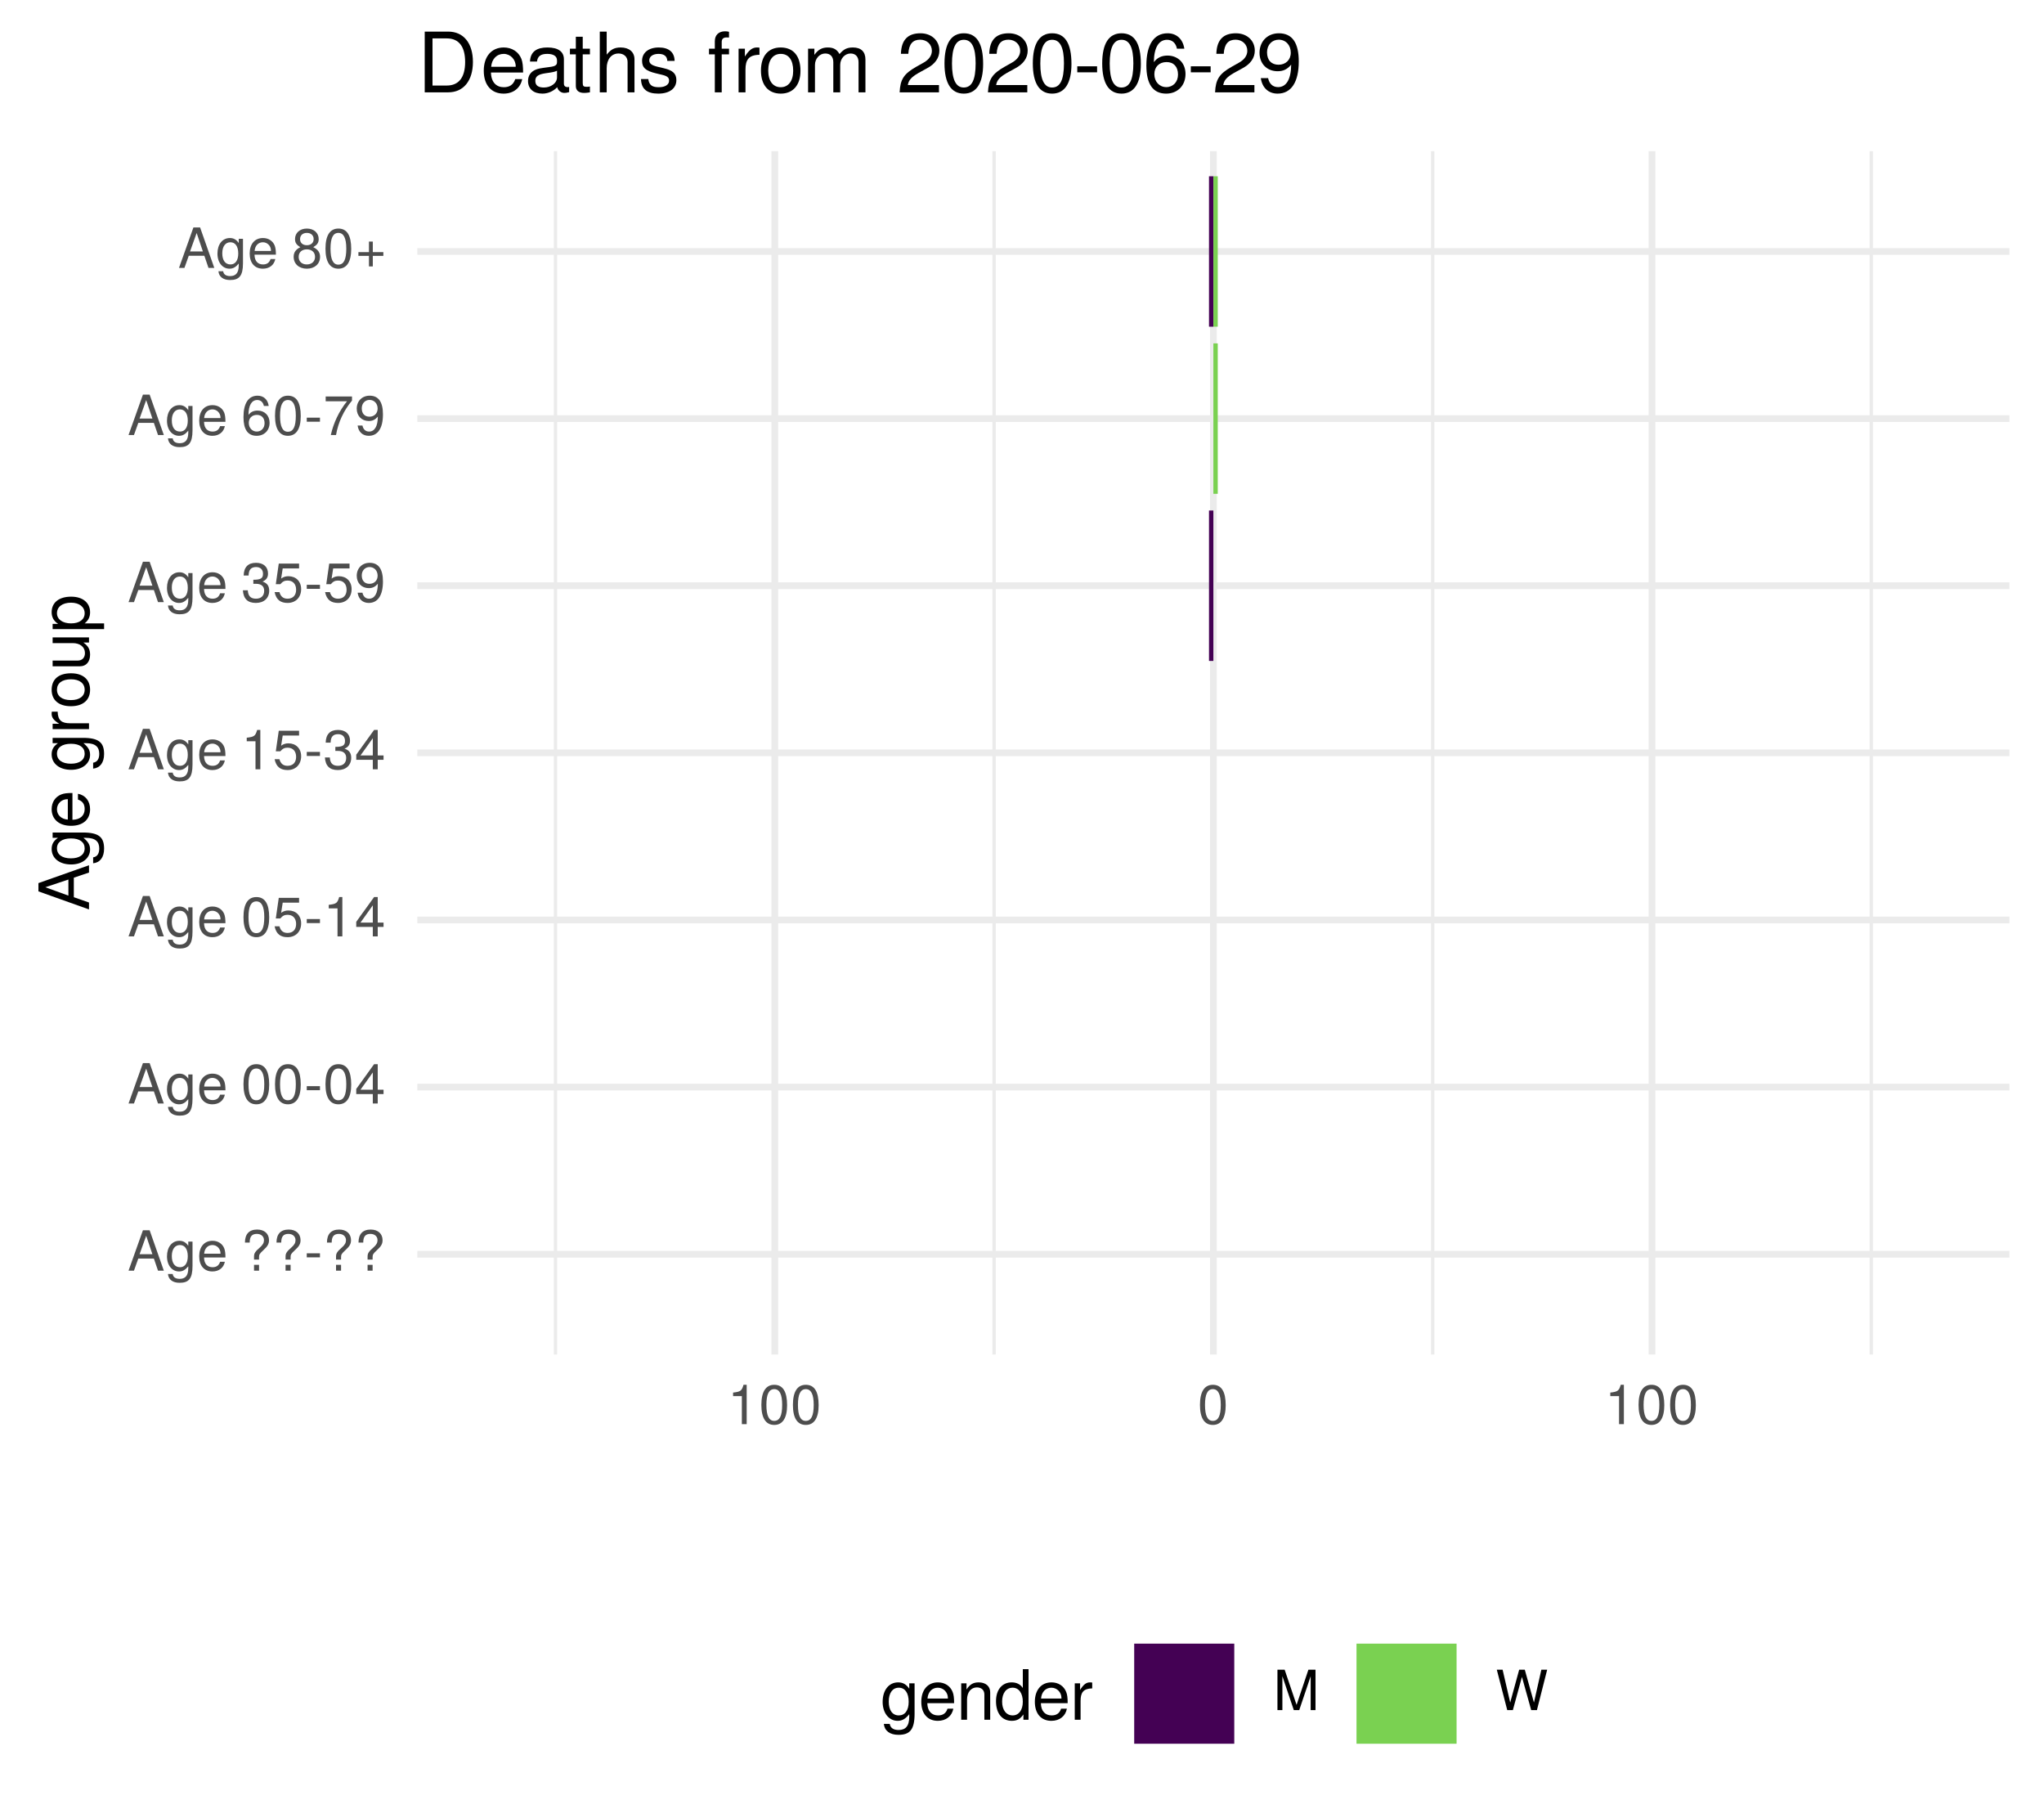
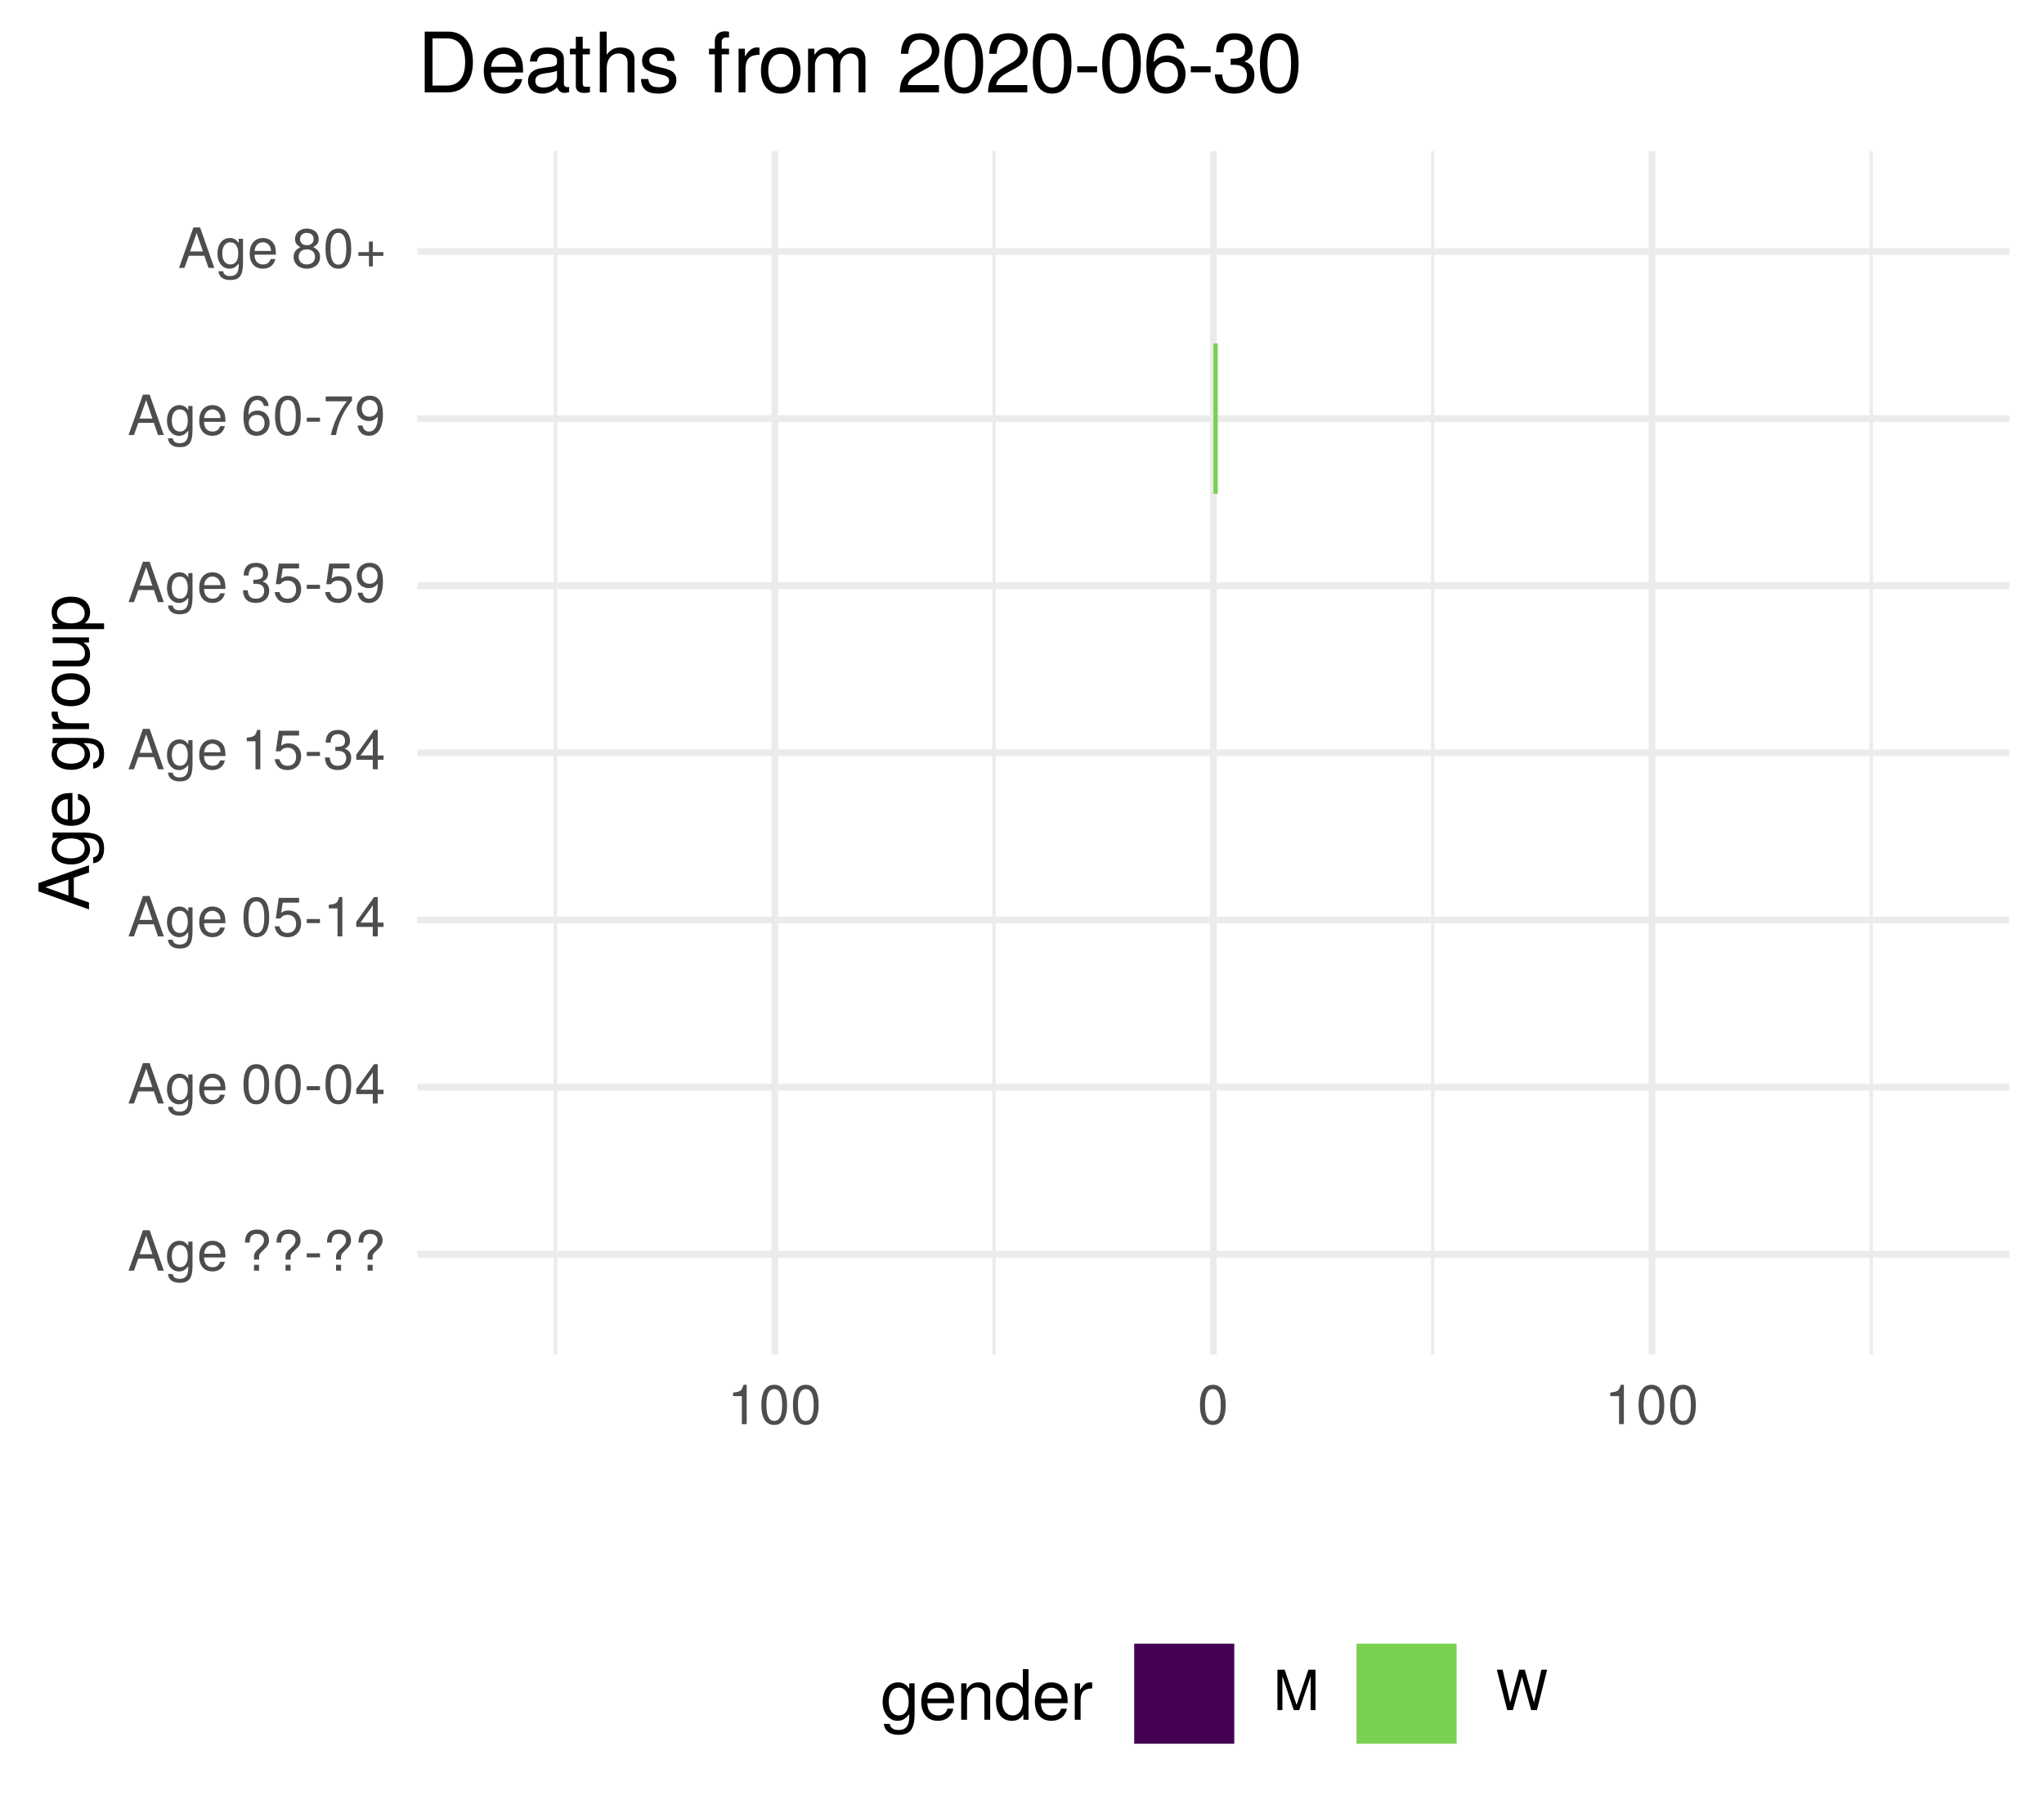
<svg xmlns="http://www.w3.org/2000/svg" xmlns:xlink="http://www.w3.org/1999/xlink" width="324pt" height="288pt" viewBox="0 0 324 288" version="1.1">
  <defs>
    <g>
      <symbol overflow="visible" id="glyph0-0">
        <path style="stroke:none;" d="" />
      </symbol>
      <symbol overflow="visible" id="glyph0-1">
        <path style="stroke:none;" d="M 5.75 0 L 3.5 -6.406 L 2.438 -6.406 L 0.156 0 L 1.016 0 L 1.703 -1.922 L 4.172 -1.922 L 4.828 0 Z M 3.938 -2.609 L 1.906 -2.609 L 2.953 -5.531 Z M 3.938 -2.609 " />
      </symbol>
      <symbol overflow="visible" id="glyph0-2">
        <path style="stroke:none;" d="M 4.297 -0.75 L 4.297 -4.609 L 3.625 -4.609 L 3.625 -3.938 C 3.25 -4.484 2.812 -4.734 2.219 -4.734 C 1.047 -4.734 0.25 -3.75 0.25 -2.266 C 0.25 -0.812 1.078 0.125 2.156 0.125 C 2.734 0.125 3.141 -0.109 3.625 -0.688 L 3.625 -0.391 C 3.625 0.828 3.125 1.297 2.266 1.297 C 1.688 1.297 1.234 1.094 1.156 0.531 L 0.406 0.531 C 0.484 1.406 1.156 1.922 2.25 1.922 C 3.688 1.922 4.297 1.281 4.297 -0.75 Z M 3.547 -2.281 C 3.547 -1.172 3.078 -0.547 2.312 -0.547 C 1.5 -0.547 1.016 -1.188 1.016 -2.312 C 1.016 -3.406 1.516 -4.062 2.297 -4.062 C 3.094 -4.062 3.547 -3.391 3.547 -2.281 Z M 3.547 -2.281 " />
      </symbol>
      <symbol overflow="visible" id="glyph0-3">
        <path style="stroke:none;" d="M 4.516 -2.094 C 4.516 -2.766 4.453 -3.188 4.328 -3.531 C 4.031 -4.281 3.328 -4.734 2.469 -4.734 C 1.172 -4.734 0.359 -3.797 0.359 -2.281 C 0.359 -0.766 1.156 0.125 2.453 0.125 C 3.5 0.125 4.234 -0.469 4.422 -1.406 L 3.672 -1.406 C 3.469 -0.797 3.062 -0.547 2.469 -0.547 C 1.703 -0.547 1.141 -1.031 1.125 -2.094 Z M 3.734 -2.75 C 3.734 -2.75 3.734 -2.703 3.719 -2.688 L 1.141 -2.688 C 1.203 -3.516 1.719 -4.062 2.453 -4.062 C 3.172 -4.062 3.734 -3.469 3.734 -2.75 Z M 3.734 -2.75 " />
      </symbol>
      <symbol overflow="visible" id="glyph0-4">
        <path style="stroke:none;" d="" />
      </symbol>
      <symbol overflow="visible" id="glyph0-5">
        <path style="stroke:none;" d="M 4.422 -4.828 C 4.422 -5.859 3.688 -6.516 2.547 -6.516 C 1.281 -6.516 0.609 -5.812 0.609 -4.453 L 1.359 -4.453 C 1.359 -5.422 1.719 -5.828 2.5 -5.828 C 3.172 -5.828 3.625 -5.422 3.625 -4.828 C 3.625 -4.422 3.438 -4.078 2.969 -3.672 C 2.453 -3.203 2.453 -3.203 2.297 -3 C 2.109 -2.75 2.047 -2.547 2.047 -2.234 L 2.047 -1.75 L 2.844 -1.75 L 2.844 -2.156 C 2.844 -2.547 2.938 -2.703 3.531 -3.25 C 4.203 -3.859 4.422 -4.25 4.422 -4.828 Z M 2.844 0 L 2.844 -0.922 L 2.047 -0.922 L 2.047 0 Z M 2.844 0 " />
      </symbol>
      <symbol overflow="visible" id="glyph0-6">
        <path style="stroke:none;" d="M 2.5 -2.109 L 2.5 -2.75 L 0.406 -2.75 L 0.406 -2.109 Z M 2.5 -2.109 " />
      </symbol>
      <symbol overflow="visible" id="glyph0-7">
        <path style="stroke:none;" d="M 4.453 -3 C 4.453 -5.156 3.781 -6.234 2.422 -6.234 C 1.078 -6.234 0.375 -5.141 0.375 -3.047 C 0.375 -0.953 1.078 0.125 2.422 0.125 C 3.734 0.125 4.453 -0.953 4.453 -3 Z M 3.672 -3.062 C 3.672 -1.297 3.266 -0.516 2.406 -0.516 C 1.578 -0.516 1.172 -1.344 1.172 -3.047 C 1.172 -4.75 1.578 -5.547 2.422 -5.547 C 3.25 -5.547 3.672 -4.734 3.672 -3.062 Z M 3.672 -3.062 " />
      </symbol>
      <symbol overflow="visible" id="glyph0-8">
        <path style="stroke:none;" d="M 4.578 -1.5 L 4.578 -2.188 L 3.656 -2.188 L 3.656 -6.234 L 3.078 -6.234 L 0.25 -2.312 L 0.25 -1.5 L 2.875 -1.5 L 2.875 0 L 3.656 0 L 3.656 -1.5 Z M 2.875 -2.188 L 0.922 -2.188 L 2.875 -4.922 Z M 2.875 -2.188 " />
      </symbol>
      <symbol overflow="visible" id="glyph0-9">
        <path style="stroke:none;" d="M 4.516 -2.062 C 4.516 -3.297 3.688 -4.109 2.5 -4.109 C 2.062 -4.109 1.703 -4 1.344 -3.734 L 1.594 -5.344 L 4.188 -5.344 L 4.188 -6.109 L 0.969 -6.109 L 0.5 -2.844 L 1.219 -2.844 C 1.578 -3.266 1.875 -3.422 2.359 -3.422 C 3.188 -3.422 3.719 -2.891 3.719 -1.969 C 3.719 -1.062 3.203 -0.547 2.359 -0.547 C 1.688 -0.547 1.266 -0.891 1.078 -1.594 L 0.312 -1.594 C 0.562 -0.359 1.266 0.125 2.375 0.125 C 3.641 0.125 4.516 -0.75 4.516 -2.062 Z M 4.516 -2.062 " />
      </symbol>
      <symbol overflow="visible" id="glyph0-10">
        <path style="stroke:none;" d="M 3.047 0 L 3.047 -6.234 L 2.547 -6.234 C 2.266 -5.281 2.094 -5.141 0.891 -5 L 0.891 -4.438 L 2.281 -4.438 L 2.281 0 Z M 3.047 0 " />
      </symbol>
      <symbol overflow="visible" id="glyph0-11">
        <path style="stroke:none;" d="M 4.453 -1.812 C 4.453 -2.562 4.141 -3.016 3.391 -3.266 C 3.969 -3.5 4.266 -3.891 4.266 -4.516 C 4.266 -5.594 3.547 -6.234 2.359 -6.234 C 1.109 -6.234 0.438 -5.547 0.406 -4.219 L 1.188 -4.219 C 1.203 -5.141 1.578 -5.562 2.375 -5.562 C 3.062 -5.562 3.469 -5.156 3.469 -4.5 C 3.469 -3.828 3.188 -3.547 1.938 -3.547 L 1.938 -2.906 L 2.359 -2.906 C 3.219 -2.906 3.656 -2.5 3.656 -1.797 C 3.656 -1.016 3.172 -0.547 2.359 -0.547 C 1.516 -0.547 1.109 -0.969 1.062 -1.875 L 0.281 -1.875 C 0.375 -0.5 1.062 0.125 2.344 0.125 C 3.625 0.125 4.453 -0.641 4.453 -1.812 Z M 4.453 -1.812 " />
      </symbol>
      <symbol overflow="visible" id="glyph0-12">
        <path style="stroke:none;" d="M 4.484 -3.266 C 4.484 -5.219 3.797 -6.234 2.375 -6.234 C 1.188 -6.234 0.328 -5.391 0.328 -4.172 C 0.328 -3.016 1.125 -2.219 2.25 -2.219 C 2.844 -2.219 3.266 -2.438 3.672 -2.922 C 3.672 -1.406 3.172 -0.547 2.281 -0.547 C 1.734 -0.547 1.359 -0.891 1.234 -1.5 L 0.469 -1.5 C 0.609 -0.469 1.281 0.125 2.234 0.125 C 3.688 0.125 4.484 -1.109 4.484 -3.266 Z M 3.641 -4.188 C 3.641 -3.422 3.094 -2.906 2.344 -2.906 C 1.594 -2.906 1.125 -3.391 1.125 -4.234 C 1.125 -5.016 1.656 -5.562 2.359 -5.562 C 3.094 -5.562 3.641 -5 3.641 -4.188 Z M 3.641 -4.188 " />
      </symbol>
      <symbol overflow="visible" id="glyph0-13">
        <path style="stroke:none;" d="M 4.516 -1.938 C 4.516 -3.094 3.719 -3.875 2.609 -3.875 C 1.984 -3.875 1.5 -3.641 1.172 -3.188 C 1.172 -4.703 1.672 -5.547 2.562 -5.547 C 3.109 -5.547 3.484 -5.203 3.609 -4.609 L 4.375 -4.609 C 4.234 -5.625 3.562 -6.234 2.609 -6.234 C 1.156 -6.234 0.375 -5.016 0.375 -2.844 C 0.375 -0.891 1.047 0.125 2.469 0.125 C 3.656 0.125 4.516 -0.719 4.516 -1.938 Z M 3.719 -1.875 C 3.719 -1.094 3.188 -0.547 2.484 -0.547 C 1.766 -0.547 1.219 -1.125 1.219 -1.922 C 1.219 -2.688 1.734 -3.188 2.5 -3.188 C 3.25 -3.188 3.719 -2.703 3.719 -1.875 Z M 3.719 -1.875 " />
      </symbol>
      <symbol overflow="visible" id="glyph0-14">
        <path style="stroke:none;" d="M 4.578 -5.453 L 4.578 -6.109 L 0.406 -6.109 L 0.406 -5.344 L 3.781 -5.344 C 2.531 -3.781 1.656 -1.953 1.219 0 L 2.047 0 C 2.391 -2.016 3.266 -3.891 4.578 -5.453 Z M 4.578 -5.453 " />
      </symbol>
      <symbol overflow="visible" id="glyph0-15">
        <path style="stroke:none;" d="M 4.516 -1.766 C 4.516 -2.453 4.156 -2.938 3.438 -3.281 C 4.078 -3.672 4.297 -3.984 4.297 -4.578 C 4.297 -5.547 3.531 -6.234 2.422 -6.234 C 1.312 -6.234 0.547 -5.547 0.547 -4.578 C 0.547 -4 0.75 -3.672 1.391 -3.281 C 0.672 -2.938 0.328 -2.453 0.328 -1.766 C 0.328 -0.625 1.188 0.125 2.422 0.125 C 3.656 0.125 4.516 -0.625 4.516 -1.766 Z M 3.5 -4.562 C 3.5 -3.969 3.062 -3.594 2.422 -3.594 C 1.766 -3.594 1.344 -3.969 1.344 -4.562 C 1.344 -5.156 1.766 -5.547 2.422 -5.547 C 3.078 -5.547 3.5 -5.156 3.5 -4.562 Z M 3.719 -1.75 C 3.719 -1.016 3.188 -0.547 2.406 -0.547 C 1.641 -0.547 1.125 -1.016 1.125 -1.75 C 1.125 -2.484 1.641 -2.938 2.422 -2.938 C 3.188 -2.938 3.719 -2.484 3.719 -1.75 Z M 3.719 -1.75 " />
      </symbol>
      <symbol overflow="visible" id="glyph0-16">
        <path style="stroke:none;" d="M 4.547 -1.906 L 4.547 -2.5 L 2.875 -2.5 L 2.875 -4.172 L 2.266 -4.172 L 2.266 -2.5 L 0.594 -2.5 L 0.594 -1.906 L 2.266 -1.906 L 2.266 -0.234 L 2.875 -0.234 L 2.875 -1.906 Z M 4.547 -1.906 " />
      </symbol>
      <symbol overflow="visible" id="glyph0-17">
        <path style="stroke:none;" d="M 6.688 0 L 6.688 -6.406 L 5.562 -6.406 L 3.688 -0.828 L 1.797 -6.406 L 0.656 -6.406 L 0.656 0 L 1.438 0 L 1.438 -5.375 L 3.25 0 L 4.109 0 L 5.922 -5.375 L 5.922 0 Z M 6.688 0 " />
      </symbol>
      <symbol overflow="visible" id="glyph0-18">
        <path style="stroke:none;" d="M 8.172 -6.406 L 7.25 -6.406 L 6.078 -1.203 L 4.625 -6.406 L 3.734 -6.406 L 2.312 -1.203 L 1.109 -6.406 L 0.188 -6.406 L 1.844 0 L 2.734 0 L 4.172 -5.266 L 5.641 0 L 6.547 0 Z M 8.172 -6.406 " />
      </symbol>
      <symbol overflow="visible" id="glyph1-0">
        <path style="stroke:none;" d="" />
      </symbol>
      <symbol overflow="visible" id="glyph1-1">
        <path style="stroke:none;" d="M 0 -7.188 L -8.016 -4.359 L -8.016 -3.047 L 0 -0.188 L 0 -1.281 L -2.406 -2.125 L -2.406 -5.219 L 0 -6.031 Z M -3.266 -4.922 L -3.266 -2.375 L -6.922 -3.703 Z M -3.266 -4.922 " />
      </symbol>
      <symbol overflow="visible" id="glyph1-2">
        <path style="stroke:none;" d="M -0.953 -5.375 L -5.766 -5.375 L -5.766 -4.531 L -4.922 -4.531 C -5.609 -4.062 -5.922 -3.516 -5.922 -2.766 C -5.922 -1.312 -4.703 -0.312 -2.828 -0.312 C -1.016 -0.312 0.172 -1.344 0.172 -2.688 C 0.172 -3.422 -0.141 -3.922 -0.875 -4.531 L -0.484 -4.531 C 1.047 -4.531 1.625 -3.906 1.625 -2.844 C 1.625 -2.109 1.359 -1.547 0.656 -1.438 L 0.656 -0.5 C 1.75 -0.609 2.391 -1.453 2.391 -2.812 C 2.391 -4.609 1.594 -5.375 -0.953 -5.375 Z M -2.844 -4.438 C -1.469 -4.438 -0.688 -3.844 -0.688 -2.875 C -0.688 -1.875 -1.484 -1.281 -2.875 -1.281 C -4.266 -1.281 -5.078 -1.891 -5.078 -2.875 C -5.078 -3.859 -4.25 -4.438 -2.844 -4.438 Z M -2.844 -4.438 " />
      </symbol>
      <symbol overflow="visible" id="glyph1-3">
        <path style="stroke:none;" d="M -2.625 -5.641 C -3.453 -5.641 -3.984 -5.578 -4.406 -5.406 C -5.359 -5.031 -5.922 -4.156 -5.922 -3.078 C -5.922 -1.469 -4.734 -0.438 -2.844 -0.438 C -0.953 -0.438 0.172 -1.438 0.172 -3.062 C 0.172 -4.375 -0.578 -5.297 -1.75 -5.516 L -1.75 -4.594 C -0.984 -4.344 -0.688 -3.828 -0.688 -3.094 C -0.688 -2.141 -1.297 -1.422 -2.625 -1.391 Z M -3.438 -4.656 C -3.438 -4.656 -3.391 -4.656 -3.359 -4.656 L -3.359 -1.422 C -4.391 -1.5 -5.078 -2.141 -5.078 -3.062 C -5.078 -3.969 -4.328 -4.656 -3.438 -4.656 Z M -3.438 -4.656 " />
      </symbol>
      <symbol overflow="visible" id="glyph1-4">
        <path style="stroke:none;" d="" />
      </symbol>
      <symbol overflow="visible" id="glyph1-5">
        <path style="stroke:none;" d="M -4.969 -3.531 L -5.891 -3.531 C -5.922 -3.375 -5.922 -3.297 -5.922 -3.172 C -5.922 -2.578 -5.578 -2.141 -4.719 -1.609 L -5.766 -1.609 L -5.766 -0.766 L 0 -0.766 L 0 -1.688 L -2.984 -1.688 C -4.297 -1.688 -4.938 -2.109 -4.969 -3.531 Z M -4.969 -3.531 " />
      </symbol>
      <symbol overflow="visible" id="glyph1-6">
        <path style="stroke:none;" d="M -2.844 -5.609 C -4.828 -5.609 -5.922 -4.656 -5.922 -2.984 C -5.922 -1.375 -4.812 -0.391 -2.875 -0.391 C -0.953 -0.391 0.172 -1.359 0.172 -3 C 0.172 -4.625 -0.953 -5.609 -2.844 -5.609 Z M -2.844 -4.656 C -1.5 -4.656 -0.688 -4.016 -0.688 -3 C -0.688 -1.984 -1.484 -1.359 -2.875 -1.359 C -4.266 -1.359 -5.078 -1.984 -5.078 -3 C -5.078 -4.031 -4.281 -4.656 -2.844 -4.656 Z M -2.844 -4.656 " />
      </symbol>
      <symbol overflow="visible" id="glyph1-7">
        <path style="stroke:none;" d="M 0 -5.297 L -5.766 -5.297 L -5.766 -4.391 L -2.578 -4.391 C -1.406 -4.391 -0.641 -3.766 -0.641 -2.812 C -0.641 -2.094 -1.078 -1.625 -1.766 -1.625 L -5.766 -1.625 L -5.766 -0.719 L -1.406 -0.719 C -0.453 -0.719 0.172 -1.438 0.172 -2.547 C 0.172 -3.406 -0.125 -3.938 -0.891 -4.484 L 0 -4.484 Z M 0 -5.297 " />
      </symbol>
      <symbol overflow="visible" id="glyph1-8">
        <path style="stroke:none;" d="M -2.828 -5.75 C -4.766 -5.75 -5.922 -4.812 -5.922 -3.281 C -5.922 -2.5 -5.578 -1.875 -4.891 -1.438 L -5.766 -1.438 L -5.766 -0.609 L 2.391 -0.609 L 2.391 -1.516 L -0.688 -1.516 C -0.094 -2 0.172 -2.547 0.172 -3.281 C 0.172 -4.781 -0.984 -5.75 -2.828 -5.75 Z M -2.844 -4.797 C -1.547 -4.797 -0.688 -4.125 -0.688 -3.125 C -0.688 -2.156 -1.484 -1.516 -2.844 -1.516 C -4.188 -1.516 -5.078 -2.156 -5.078 -3.125 C -5.078 -4.141 -4.219 -4.797 -2.844 -4.797 Z M -2.844 -4.797 " />
      </symbol>
      <symbol overflow="visible" id="glyph2-0">
        <path style="stroke:none;" d="" />
      </symbol>
      <symbol overflow="visible" id="glyph2-1">
        <path style="stroke:none;" d="M 5.375 -0.953 L 5.375 -5.766 L 4.531 -5.766 L 4.531 -4.922 C 4.062 -5.609 3.516 -5.922 2.766 -5.922 C 1.312 -5.922 0.312 -4.703 0.312 -2.828 C 0.312 -1.016 1.344 0.172 2.688 0.172 C 3.422 0.172 3.922 -0.141 4.531 -0.875 L 4.531 -0.484 C 4.531 1.047 3.906 1.625 2.844 1.625 C 2.109 1.625 1.547 1.359 1.438 0.656 L 0.5 0.656 C 0.609 1.75 1.453 2.391 2.812 2.391 C 4.609 2.391 5.375 1.594 5.375 -0.953 Z M 4.438 -2.844 C 4.438 -1.469 3.844 -0.688 2.875 -0.688 C 1.875 -0.688 1.281 -1.484 1.281 -2.875 C 1.281 -4.266 1.891 -5.078 2.875 -5.078 C 3.859 -5.078 4.438 -4.25 4.438 -2.844 Z M 4.438 -2.844 " />
      </symbol>
      <symbol overflow="visible" id="glyph2-2">
        <path style="stroke:none;" d="M 5.641 -2.625 C 5.641 -3.453 5.578 -3.984 5.406 -4.406 C 5.031 -5.359 4.156 -5.922 3.078 -5.922 C 1.469 -5.922 0.438 -4.734 0.438 -2.844 C 0.438 -0.953 1.438 0.172 3.062 0.172 C 4.375 0.172 5.297 -0.578 5.516 -1.75 L 4.594 -1.75 C 4.344 -0.984 3.828 -0.688 3.094 -0.688 C 2.141 -0.688 1.422 -1.297 1.391 -2.625 Z M 4.656 -3.438 C 4.656 -3.438 4.656 -3.391 4.656 -3.359 L 1.422 -3.359 C 1.5 -4.391 2.141 -5.078 3.062 -5.078 C 3.969 -5.078 4.656 -4.328 4.656 -3.438 Z M 4.656 -3.438 " />
      </symbol>
      <symbol overflow="visible" id="glyph2-3">
        <path style="stroke:none;" d="M 5.359 0 L 5.359 -4.359 C 5.359 -5.312 4.641 -5.922 3.531 -5.922 C 2.672 -5.922 2.125 -5.594 1.609 -4.797 L 1.609 -5.766 L 0.766 -5.766 L 0.766 0 L 1.688 0 L 1.688 -3.172 C 1.688 -4.359 2.328 -5.125 3.25 -5.125 C 3.984 -5.125 4.438 -4.688 4.438 -4 L 4.438 0 Z M 5.359 0 " />
      </symbol>
      <symbol overflow="visible" id="glyph2-4">
        <path style="stroke:none;" d="M 5.438 0 L 5.438 -8.016 L 4.531 -8.016 L 4.531 -5.031 C 4.141 -5.625 3.531 -5.922 2.766 -5.922 C 1.266 -5.922 0.281 -4.781 0.281 -2.938 C 0.281 -0.984 1.25 0.172 2.797 0.172 C 3.594 0.172 4.141 -0.125 4.625 -0.844 L 4.625 0 Z M 4.531 -2.859 C 4.531 -1.531 3.891 -0.688 2.922 -0.688 C 1.906 -0.688 1.25 -1.547 1.25 -2.875 C 1.25 -4.219 1.906 -5.078 2.922 -5.078 C 3.906 -5.078 4.531 -4.188 4.531 -2.859 Z M 4.531 -2.859 " />
      </symbol>
      <symbol overflow="visible" id="glyph2-5">
        <path style="stroke:none;" d="M 3.531 -4.969 L 3.531 -5.891 C 3.375 -5.922 3.297 -5.922 3.172 -5.922 C 2.578 -5.922 2.141 -5.578 1.609 -4.719 L 1.609 -5.766 L 0.766 -5.766 L 0.766 0 L 1.688 0 L 1.688 -2.984 C 1.688 -4.297 2.109 -4.938 3.531 -4.969 Z M 3.531 -4.969 " />
      </symbol>
      <symbol overflow="visible" id="glyph3-0">
        <path style="stroke:none;" d="" />
      </symbol>
      <symbol overflow="visible" id="glyph3-1">
        <path style="stroke:none;" d="M 8.812 -4.812 C 8.812 -7.797 7.328 -9.625 4.891 -9.625 L 1.172 -9.625 L 1.172 0 L 4.891 0 C 7.312 0 8.812 -1.828 8.812 -4.812 Z M 7.578 -4.812 C 7.578 -2.375 6.578 -1.078 4.672 -1.078 L 2.406 -1.078 L 2.406 -8.547 L 4.672 -8.547 C 6.578 -8.547 7.578 -7.266 7.578 -4.812 Z M 7.578 -4.812 " />
      </symbol>
      <symbol overflow="visible" id="glyph3-2">
        <path style="stroke:none;" d="M 6.766 -3.141 C 6.766 -4.141 6.688 -4.781 6.5 -5.297 C 6.047 -6.438 4.984 -7.109 3.703 -7.109 C 1.766 -7.109 0.531 -5.688 0.531 -3.422 C 0.531 -1.156 1.734 0.203 3.672 0.203 C 5.25 0.203 6.344 -0.703 6.625 -2.094 L 5.516 -2.094 C 5.219 -1.188 4.594 -0.812 3.703 -0.812 C 2.562 -0.812 1.703 -1.562 1.672 -3.141 Z M 5.594 -4.125 C 5.594 -4.125 5.594 -4.062 5.578 -4.047 L 1.703 -4.047 C 1.797 -5.266 2.578 -6.094 3.688 -6.094 C 4.766 -6.094 5.594 -5.203 5.594 -4.125 Z M 5.594 -4.125 " />
      </symbol>
      <symbol overflow="visible" id="glyph3-3">
        <path style="stroke:none;" d="M 7.062 -0.031 L 7.062 -0.859 C 6.938 -0.828 6.891 -0.828 6.828 -0.828 C 6.438 -0.828 6.234 -1.031 6.234 -1.375 L 6.234 -5.234 C 6.234 -6.453 5.328 -7.109 3.625 -7.109 C 1.953 -7.109 0.922 -6.469 0.859 -4.875 L 1.969 -4.875 C 2.062 -5.719 2.562 -6.094 3.594 -6.094 C 4.578 -6.094 5.141 -5.734 5.141 -5.062 L 5.141 -4.781 C 5.141 -4.312 4.859 -4.125 3.984 -4.016 C 2.422 -3.812 2.188 -3.766 1.766 -3.594 C 0.969 -3.266 0.547 -2.641 0.547 -1.797 C 0.547 -0.547 1.422 0.203 2.828 0.203 C 3.703 0.203 4.562 -0.172 5.172 -0.812 C 5.297 -0.297 5.766 0.094 6.312 0.094 C 6.531 0.094 6.703 0.062 7.062 -0.031 Z M 5.141 -2.391 C 5.141 -1.406 4.125 -0.766 3.062 -0.766 C 2.203 -0.766 1.703 -1.062 1.703 -1.828 C 1.703 -2.547 2.188 -2.859 3.359 -3.031 C 4.531 -3.188 4.766 -3.25 5.141 -3.422 Z M 5.141 -2.391 " />
      </symbol>
      <symbol overflow="visible" id="glyph3-4">
        <path style="stroke:none;" d="M 3.359 0 L 3.359 -0.922 C 3.203 -0.891 3.031 -0.875 2.828 -0.875 C 2.344 -0.875 2.219 -1 2.219 -1.484 L 2.219 -6.016 L 3.359 -6.016 L 3.359 -6.922 L 2.219 -6.922 L 2.219 -8.812 L 1.125 -8.812 L 1.125 -6.922 L 0.188 -6.922 L 0.188 -6.016 L 1.125 -6.016 L 1.125 -1 C 1.125 -0.297 1.594 0.094 2.453 0.094 C 2.719 0.094 2.984 0.062 3.359 0 Z M 3.359 0 " />
      </symbol>
      <symbol overflow="visible" id="glyph3-5">
        <path style="stroke:none;" d="M 6.422 0 L 6.422 -5.234 C 6.422 -6.391 5.578 -7.109 4.234 -7.109 C 3.266 -7.109 2.672 -6.812 2.016 -5.969 L 2.016 -9.625 L 0.922 -9.625 L 0.922 0 L 2.016 0 L 2.016 -3.812 C 2.016 -5.234 2.766 -6.156 3.891 -6.156 C 4.672 -6.156 5.328 -5.703 5.328 -4.797 L 5.328 0 Z M 6.422 0 " />
      </symbol>
      <symbol overflow="visible" id="glyph3-6">
        <path style="stroke:none;" d="M 6.062 -1.938 C 6.062 -2.969 5.484 -3.484 4.109 -3.812 L 3.047 -4.062 C 2.156 -4.281 1.766 -4.562 1.766 -5.062 C 1.766 -5.688 2.344 -6.094 3.234 -6.094 C 4.125 -6.094 4.594 -5.719 4.625 -4.984 L 5.781 -4.984 C 5.766 -6.344 4.875 -7.109 3.281 -7.109 C 1.656 -7.109 0.625 -6.281 0.625 -5 C 0.625 -3.922 1.172 -3.406 2.812 -3.016 L 3.844 -2.766 C 4.609 -2.578 4.906 -2.344 4.906 -1.844 C 4.906 -1.203 4.266 -0.812 3.297 -0.812 C 2.312 -0.812 1.75 -1.062 1.609 -2.109 L 0.453 -2.109 C 0.5 -0.516 1.406 0.203 3.203 0.203 C 4.953 0.203 6.062 -0.609 6.062 -1.938 Z M 6.062 -1.938 " />
      </symbol>
      <symbol overflow="visible" id="glyph3-7">
        <path style="stroke:none;" d="" />
      </symbol>
      <symbol overflow="visible" id="glyph3-8">
        <path style="stroke:none;" d="M 3.406 -6.016 L 3.406 -6.922 L 2.25 -6.922 L 2.25 -8 C 2.25 -8.469 2.516 -8.703 3.031 -8.703 C 3.109 -8.703 3.156 -8.703 3.406 -8.688 L 3.406 -9.594 C 3.156 -9.656 3.016 -9.672 2.781 -9.672 C 1.766 -9.672 1.156 -9.078 1.156 -8.094 L 1.156 -6.922 L 0.234 -6.922 L 0.234 -6.016 L 1.156 -6.016 L 1.156 0 L 2.25 0 L 2.25 -6.016 Z M 3.406 -6.016 " />
      </symbol>
      <symbol overflow="visible" id="glyph3-9">
        <path style="stroke:none;" d="M 4.234 -5.953 L 4.234 -7.078 C 4.047 -7.109 3.969 -7.109 3.812 -7.109 C 3.109 -7.109 2.562 -6.688 1.922 -5.672 L 1.922 -6.922 L 0.922 -6.922 L 0.922 0 L 2.016 0 L 2.016 -3.594 C 2.016 -5.156 2.531 -5.922 4.234 -5.953 Z M 4.234 -5.953 " />
      </symbol>
      <symbol overflow="visible" id="glyph3-10">
        <path style="stroke:none;" d="M 6.734 -3.406 C 6.734 -5.797 5.578 -7.109 3.594 -7.109 C 1.656 -7.109 0.469 -5.781 0.469 -3.453 C 0.469 -1.141 1.641 0.203 3.609 0.203 C 5.547 0.203 6.734 -1.141 6.734 -3.406 Z M 5.578 -3.422 C 5.578 -1.797 4.812 -0.812 3.609 -0.812 C 2.375 -0.812 1.625 -1.781 1.625 -3.453 C 1.625 -5.125 2.375 -6.094 3.609 -6.094 C 4.844 -6.094 5.578 -5.141 5.578 -3.422 Z M 5.578 -3.422 " />
      </symbol>
      <symbol overflow="visible" id="glyph3-11">
        <path style="stroke:none;" d="M 10.031 0 L 10.031 -5.188 C 10.031 -6.438 9.344 -7.109 8.047 -7.109 C 7.125 -7.109 6.578 -6.844 5.922 -6.062 C 5.516 -6.797 4.969 -7.109 4.062 -7.109 C 3.141 -7.109 2.531 -6.766 1.938 -5.938 L 1.938 -6.922 L 0.938 -6.922 L 0.938 0 L 2.031 0 L 2.031 -4.344 C 2.031 -5.344 2.766 -6.156 3.656 -6.156 C 4.469 -6.156 4.938 -5.656 4.938 -4.766 L 4.938 0 L 6.031 0 L 6.031 -4.344 C 6.031 -5.344 6.766 -6.156 7.672 -6.156 C 8.469 -6.156 8.938 -5.641 8.938 -4.766 L 8.938 0 Z M 10.031 0 " />
      </symbol>
      <symbol overflow="visible" id="glyph3-12">
        <path style="stroke:none;" d="M 6.75 -6.609 C 6.75 -8.203 5.516 -9.359 3.75 -9.359 C 1.828 -9.359 0.719 -8.391 0.656 -6.109 L 1.828 -6.109 C 1.922 -7.688 2.562 -8.344 3.703 -8.344 C 4.766 -8.344 5.562 -7.594 5.562 -6.594 C 5.562 -5.844 5.125 -5.219 4.297 -4.734 L 3.078 -4.047 C 1.125 -2.938 0.547 -2.062 0.453 0 L 6.688 0 L 6.688 -1.156 L 1.75 -1.156 C 1.875 -1.922 2.297 -2.406 3.453 -3.078 L 4.766 -3.797 C 6.078 -4.484 6.75 -5.469 6.75 -6.609 Z M 6.75 -6.609 " />
      </symbol>
      <symbol overflow="visible" id="glyph3-13">
        <path style="stroke:none;" d="M 6.688 -4.5 C 6.688 -7.75 5.672 -9.359 3.625 -9.359 C 1.609 -9.359 0.562 -7.719 0.562 -4.578 C 0.562 -1.422 1.625 0.203 3.625 0.203 C 5.609 0.203 6.688 -1.422 6.688 -4.5 Z M 5.5 -4.609 C 5.5 -1.953 4.891 -0.766 3.609 -0.766 C 2.375 -0.766 1.75 -2 1.75 -4.562 C 1.75 -7.125 2.375 -8.328 3.625 -8.328 C 4.891 -8.328 5.5 -7.109 5.5 -4.609 Z M 5.5 -4.609 " />
      </symbol>
      <symbol overflow="visible" id="glyph3-14">
        <path style="stroke:none;" d="M 3.75 -3.172 L 3.75 -4.125 L 0.609 -4.125 L 0.609 -3.172 Z M 3.75 -3.172 " />
      </symbol>
      <symbol overflow="visible" id="glyph3-15">
        <path style="stroke:none;" d="M 6.766 -2.906 C 6.766 -4.641 5.578 -5.828 3.906 -5.828 C 2.984 -5.828 2.25 -5.469 1.75 -4.781 C 1.766 -7.062 2.516 -8.328 3.844 -8.328 C 4.656 -8.328 5.234 -7.812 5.406 -6.922 L 6.578 -6.922 C 6.344 -8.453 5.344 -9.359 3.922 -9.359 C 1.75 -9.359 0.562 -7.531 0.562 -4.266 C 0.562 -1.344 1.578 0.203 3.703 0.203 C 5.5 0.203 6.766 -1.062 6.766 -2.906 Z M 5.578 -2.812 C 5.578 -1.641 4.797 -0.828 3.719 -0.828 C 2.641 -0.828 1.828 -1.672 1.828 -2.875 C 1.828 -4.047 2.609 -4.797 3.766 -4.797 C 4.891 -4.797 5.578 -4.062 5.578 -2.812 Z M 5.578 -2.812 " />
      </symbol>
      <symbol overflow="visible" id="glyph3-16">
-         <path style="stroke:none;" d="M 6.719 -4.891 C 6.719 -7.828 5.703 -9.359 3.562 -9.359 C 1.781 -9.359 0.5 -8.094 0.5 -6.266 C 0.5 -4.516 1.688 -3.344 3.375 -3.344 C 4.266 -3.344 4.906 -3.656 5.516 -4.391 C 5.5 -2.094 4.766 -0.828 3.438 -0.828 C 2.609 -0.828 2.047 -1.344 1.859 -2.25 L 0.703 -2.25 C 0.922 -0.719 1.922 0.203 3.359 0.203 C 5.547 0.203 6.719 -1.656 6.719 -4.891 Z M 5.453 -6.281 C 5.453 -5.141 4.641 -4.375 3.516 -4.375 C 2.391 -4.375 1.688 -5.094 1.688 -6.344 C 1.688 -7.531 2.484 -8.344 3.547 -8.344 C 4.641 -8.344 5.453 -7.5 5.453 -6.281 Z M 5.453 -6.281 " />
+         <path style="stroke:none;" d="M 6.688 -2.719 C 6.688 -3.859 6.219 -4.516 5.094 -4.891 C 5.969 -5.234 6.406 -5.844 6.406 -6.781 C 6.406 -8.391 5.328 -9.359 3.547 -9.359 C 1.656 -9.359 0.656 -8.328 0.625 -6.344 L 1.781 -6.344 C 1.812 -7.719 2.375 -8.344 3.562 -8.344 C 4.594 -8.344 5.219 -7.734 5.219 -6.75 C 5.219 -5.75 4.781 -5.328 2.922 -5.328 L 2.922 -4.359 L 3.547 -4.359 C 4.828 -4.359 5.5 -3.75 5.5 -2.703 C 5.5 -1.531 4.766 -0.828 3.547 -0.828 C 2.281 -0.828 1.656 -1.469 1.578 -2.828 L 0.422 -2.828 C 0.562 -0.734 1.594 0.203 3.516 0.203 C 5.438 0.203 6.688 -0.953 6.688 -2.719 Z M 6.688 -2.719 " />
      </symbol>
    </g>
    <clipPath id="clip1">
      <path d="M 87 23.957 L 89 23.957 L 89 214.648 L 87 214.648 Z M 87 23.957 " />
    </clipPath>
    <clipPath id="clip2">
      <path d="M 157 23.957 L 158 23.957 L 158 214.648 L 157 214.648 Z M 157 23.957 " />
    </clipPath>
    <clipPath id="clip3">
      <path d="M 226 23.957 L 228 23.957 L 228 214.648 L 226 214.648 Z M 226 23.957 " />
    </clipPath>
    <clipPath id="clip4">
      <path d="M 296 23.957 L 297 23.957 L 297 214.648 L 296 214.648 Z M 296 23.957 " />
    </clipPath>
    <clipPath id="clip5">
      <path d="M 66.152 198 L 318.523 198 L 318.523 200 L 66.152 200 Z M 66.152 198 " />
    </clipPath>
    <clipPath id="clip6">
      <path d="M 66.152 171 L 318.523 171 L 318.523 173 L 66.152 173 Z M 66.152 171 " />
    </clipPath>
    <clipPath id="clip7">
      <path d="M 66.152 145 L 318.523 145 L 318.523 147 L 66.152 147 Z M 66.152 145 " />
    </clipPath>
    <clipPath id="clip8">
      <path d="M 66.152 118 L 318.523 118 L 318.523 120 L 66.152 120 Z M 66.152 118 " />
    </clipPath>
    <clipPath id="clip9">
      <path d="M 66.152 92 L 318.523 92 L 318.523 94 L 66.152 94 Z M 66.152 92 " />
    </clipPath>
    <clipPath id="clip10">
      <path d="M 66.152 65 L 318.523 65 L 318.523 67 L 66.152 67 Z M 66.152 65 " />
    </clipPath>
    <clipPath id="clip11">
      <path d="M 66.152 39 L 318.523 39 L 318.523 41 L 66.152 41 Z M 66.152 39 " />
    </clipPath>
    <clipPath id="clip12">
      <path d="M 122 23.957 L 124 23.957 L 124 214.648 L 122 214.648 Z M 122 23.957 " />
    </clipPath>
    <clipPath id="clip13">
      <path d="M 191 23.957 L 193 23.957 L 193 214.648 L 191 214.648 Z M 191 23.957 " />
    </clipPath>
    <clipPath id="clip14">
      <path d="M 261 23.957 L 263 23.957 L 263 214.648 L 261 214.648 Z M 261 23.957 " />
    </clipPath>
  </defs>
-   <g id="surface3246">
+   <g id="surface3256">
    <rect x="0" y="0" width="324" height="288" style="fill:rgb(100%,100%,100%);fill-opacity:1;stroke:none;" />
    <g clip-path="url(#clip1)" clip-rule="nonzero">
      <path style="fill:none;stroke-width:0.533;stroke-linecap:butt;stroke-linejoin:round;stroke:rgb(92.157%,92.157%,92.157%);stroke-opacity:1;stroke-miterlimit:10;" d="M 88.051 214.652 L 88.051 23.957 " />
    </g>
    <g clip-path="url(#clip2)" clip-rule="nonzero">
      <path style="fill:none;stroke-width:0.533;stroke-linecap:butt;stroke-linejoin:round;stroke:rgb(92.157%,92.157%,92.157%);stroke-opacity:1;stroke-miterlimit:10;" d="M 157.574 214.652 L 157.574 23.957 " />
    </g>
    <g clip-path="url(#clip3)" clip-rule="nonzero">
      <path style="fill:none;stroke-width:0.533;stroke-linecap:butt;stroke-linejoin:round;stroke:rgb(92.157%,92.157%,92.157%);stroke-opacity:1;stroke-miterlimit:10;" d="M 227.098 214.652 L 227.098 23.957 " />
    </g>
    <g clip-path="url(#clip4)" clip-rule="nonzero">
      <path style="fill:none;stroke-width:0.533;stroke-linecap:butt;stroke-linejoin:round;stroke:rgb(92.157%,92.157%,92.157%);stroke-opacity:1;stroke-miterlimit:10;" d="M 296.621 214.652 L 296.621 23.957 " />
    </g>
    <g clip-path="url(#clip5)" clip-rule="nonzero">
      <path style="fill:none;stroke-width:1.067;stroke-linecap:butt;stroke-linejoin:round;stroke:rgb(92.157%,92.157%,92.157%);stroke-opacity:1;stroke-miterlimit:10;" d="M 66.152 198.762 L 318.52 198.762 " />
    </g>
    <g clip-path="url(#clip6)" clip-rule="nonzero">
      <path style="fill:none;stroke-width:1.067;stroke-linecap:butt;stroke-linejoin:round;stroke:rgb(92.157%,92.157%,92.157%);stroke-opacity:1;stroke-miterlimit:10;" d="M 66.152 172.273 L 318.52 172.273 " />
    </g>
    <g clip-path="url(#clip7)" clip-rule="nonzero">
      <path style="fill:none;stroke-width:1.067;stroke-linecap:butt;stroke-linejoin:round;stroke:rgb(92.157%,92.157%,92.157%);stroke-opacity:1;stroke-miterlimit:10;" d="M 66.152 145.789 L 318.52 145.789 " />
    </g>
    <g clip-path="url(#clip8)" clip-rule="nonzero">
      <path style="fill:none;stroke-width:1.067;stroke-linecap:butt;stroke-linejoin:round;stroke:rgb(92.157%,92.157%,92.157%);stroke-opacity:1;stroke-miterlimit:10;" d="M 66.152 119.305 L 318.52 119.305 " />
    </g>
    <g clip-path="url(#clip9)" clip-rule="nonzero">
      <path style="fill:none;stroke-width:1.067;stroke-linecap:butt;stroke-linejoin:round;stroke:rgb(92.157%,92.157%,92.157%);stroke-opacity:1;stroke-miterlimit:10;" d="M 66.152 92.82 L 318.52 92.82 " />
    </g>
    <g clip-path="url(#clip10)" clip-rule="nonzero">
      <path style="fill:none;stroke-width:1.067;stroke-linecap:butt;stroke-linejoin:round;stroke:rgb(92.157%,92.157%,92.157%);stroke-opacity:1;stroke-miterlimit:10;" d="M 66.152 66.336 L 318.52 66.336 " />
    </g>
    <g clip-path="url(#clip11)" clip-rule="nonzero">
      <path style="fill:none;stroke-width:1.067;stroke-linecap:butt;stroke-linejoin:round;stroke:rgb(92.157%,92.157%,92.157%);stroke-opacity:1;stroke-miterlimit:10;" d="M 66.152 39.852 L 318.52 39.852 " />
    </g>
    <g clip-path="url(#clip12)" clip-rule="nonzero">
      <path style="fill:none;stroke-width:1.067;stroke-linecap:butt;stroke-linejoin:round;stroke:rgb(92.157%,92.157%,92.157%);stroke-opacity:1;stroke-miterlimit:10;" d="M 122.812 214.652 L 122.812 23.957 " />
    </g>
    <g clip-path="url(#clip13)" clip-rule="nonzero">
      <path style="fill:none;stroke-width:1.067;stroke-linecap:butt;stroke-linejoin:round;stroke:rgb(92.157%,92.157%,92.157%);stroke-opacity:1;stroke-miterlimit:10;" d="M 192.336 214.652 L 192.336 23.957 " />
    </g>
    <g clip-path="url(#clip14)" clip-rule="nonzero">
      <path style="fill:none;stroke-width:1.067;stroke-linecap:butt;stroke-linejoin:round;stroke:rgb(92.157%,92.157%,92.157%);stroke-opacity:1;stroke-miterlimit:10;" d="M 261.859 214.652 L 261.859 23.957 " />
    </g>
-     <path style=" stroke:none;fill-rule:nonzero;fill:rgb(26.667%,0.392%,32.941%);fill-opacity:1;" d="M 191.641 104.738 L 192.336 104.738 L 192.336 80.902 L 191.641 80.902 Z M 191.641 104.738 " />
    <path style=" stroke:none;fill-rule:nonzero;fill:rgb(47.843%,81.961%,31.765%);fill-opacity:1;" d="M 192.336 78.254 L 193.031 78.254 L 193.031 54.418 L 192.336 54.418 Z M 192.336 78.254 " />
-     <path style=" stroke:none;fill-rule:nonzero;fill:rgb(26.667%,0.392%,32.941%);fill-opacity:1;" d="M 191.641 51.77 L 192.336 51.77 L 192.336 27.934 L 191.641 27.934 Z M 191.641 51.77 " />
-     <path style=" stroke:none;fill-rule:nonzero;fill:rgb(47.843%,81.961%,31.765%);fill-opacity:1;" d="M 192.336 51.77 L 193.031 51.77 L 193.031 27.934 L 192.336 27.934 Z M 192.336 51.77 " />
    <g style="fill:rgb(30.196%,30.196%,30.196%);fill-opacity:1;">
      <use xlink:href="#glyph0-1" x="20.219" y="201.364" />
      <use xlink:href="#glyph0-2" x="26.219" y="201.364" />
      <use xlink:href="#glyph0-3" x="31.219" y="201.364" />
      <use xlink:href="#glyph0-4" x="36.219" y="201.364" />
      <use xlink:href="#glyph0-5" x="38.219" y="201.364" />
      <use xlink:href="#glyph0-5" x="43.219" y="201.364" />
      <use xlink:href="#glyph0-6" x="48.219" y="201.364" />
      <use xlink:href="#glyph0-5" x="51.219" y="201.364" />
      <use xlink:href="#glyph0-5" x="56.219" y="201.364" />
    </g>
    <g style="fill:rgb(30.196%,30.196%,30.196%);fill-opacity:1;">
      <use xlink:href="#glyph0-1" x="20.219" y="174.876" />
      <use xlink:href="#glyph0-2" x="26.219" y="174.876" />
      <use xlink:href="#glyph0-3" x="31.219" y="174.876" />
      <use xlink:href="#glyph0-4" x="36.219" y="174.876" />
      <use xlink:href="#glyph0-7" x="38.219" y="174.876" />
      <use xlink:href="#glyph0-7" x="43.219" y="174.876" />
      <use xlink:href="#glyph0-6" x="48.219" y="174.876" />
      <use xlink:href="#glyph0-7" x="51.219" y="174.876" />
      <use xlink:href="#glyph0-8" x="56.219" y="174.876" />
    </g>
    <g style="fill:rgb(30.196%,30.196%,30.196%);fill-opacity:1;">
      <use xlink:href="#glyph0-1" x="20.219" y="148.392" />
      <use xlink:href="#glyph0-2" x="26.219" y="148.392" />
      <use xlink:href="#glyph0-3" x="31.219" y="148.392" />
      <use xlink:href="#glyph0-4" x="36.219" y="148.392" />
      <use xlink:href="#glyph0-7" x="38.219" y="148.392" />
      <use xlink:href="#glyph0-9" x="43.219" y="148.392" />
      <use xlink:href="#glyph0-6" x="48.219" y="148.392" />
      <use xlink:href="#glyph0-10" x="51.219" y="148.392" />
      <use xlink:href="#glyph0-8" x="56.219" y="148.392" />
    </g>
    <g style="fill:rgb(30.196%,30.196%,30.196%);fill-opacity:1;">
      <use xlink:href="#glyph0-1" x="20.219" y="121.907" />
      <use xlink:href="#glyph0-2" x="26.219" y="121.907" />
      <use xlink:href="#glyph0-3" x="31.219" y="121.907" />
      <use xlink:href="#glyph0-4" x="36.219" y="121.907" />
      <use xlink:href="#glyph0-10" x="38.219" y="121.907" />
      <use xlink:href="#glyph0-9" x="43.219" y="121.907" />
      <use xlink:href="#glyph0-6" x="48.219" y="121.907" />
      <use xlink:href="#glyph0-11" x="51.219" y="121.907" />
      <use xlink:href="#glyph0-8" x="56.219" y="121.907" />
    </g>
    <g style="fill:rgb(30.196%,30.196%,30.196%);fill-opacity:1;">
      <use xlink:href="#glyph0-1" x="20.219" y="95.423" />
      <use xlink:href="#glyph0-2" x="26.219" y="95.423" />
      <use xlink:href="#glyph0-3" x="31.219" y="95.423" />
      <use xlink:href="#glyph0-4" x="36.219" y="95.423" />
      <use xlink:href="#glyph0-11" x="38.219" y="95.423" />
      <use xlink:href="#glyph0-9" x="43.219" y="95.423" />
      <use xlink:href="#glyph0-6" x="48.219" y="95.423" />
      <use xlink:href="#glyph0-9" x="51.219" y="95.423" />
      <use xlink:href="#glyph0-12" x="56.219" y="95.423" />
    </g>
    <g style="fill:rgb(30.196%,30.196%,30.196%);fill-opacity:1;">
      <use xlink:href="#glyph0-1" x="20.219" y="68.938" />
      <use xlink:href="#glyph0-2" x="26.219" y="68.938" />
      <use xlink:href="#glyph0-3" x="31.219" y="68.938" />
      <use xlink:href="#glyph0-4" x="36.219" y="68.938" />
      <use xlink:href="#glyph0-13" x="38.219" y="68.938" />
      <use xlink:href="#glyph0-7" x="43.219" y="68.938" />
      <use xlink:href="#glyph0-6" x="48.219" y="68.938" />
      <use xlink:href="#glyph0-14" x="51.219" y="68.938" />
      <use xlink:href="#glyph0-12" x="56.219" y="68.938" />
    </g>
    <g style="fill:rgb(30.196%,30.196%,30.196%);fill-opacity:1;">
      <use xlink:href="#glyph0-1" x="28.219" y="42.454" />
      <use xlink:href="#glyph0-2" x="34.219" y="42.454" />
      <use xlink:href="#glyph0-3" x="39.219" y="42.454" />
      <use xlink:href="#glyph0-4" x="44.219" y="42.454" />
      <use xlink:href="#glyph0-15" x="46.219" y="42.454" />
      <use xlink:href="#glyph0-7" x="51.219" y="42.454" />
      <use xlink:href="#glyph0-16" x="56.219" y="42.454" />
    </g>
    <g style="fill:rgb(30.196%,30.196%,30.196%);fill-opacity:1;">
      <use xlink:href="#glyph0-10" x="115.312" y="225.685" />
      <use xlink:href="#glyph0-7" x="120.312" y="225.685" />
      <use xlink:href="#glyph0-7" x="125.312" y="225.685" />
    </g>
    <g style="fill:rgb(30.196%,30.196%,30.196%);fill-opacity:1;">
      <use xlink:href="#glyph0-7" x="189.836" y="225.685" />
    </g>
    <g style="fill:rgb(30.196%,30.196%,30.196%);fill-opacity:1;">
      <use xlink:href="#glyph0-10" x="254.359" y="225.685" />
      <use xlink:href="#glyph0-7" x="259.359" y="225.685" />
      <use xlink:href="#glyph0-7" x="264.359" y="225.685" />
    </g>
    <g style="fill:rgb(0%,0%,0%);fill-opacity:1;">
      <use xlink:href="#glyph1-1" x="14.108" y="144.305" />
      <use xlink:href="#glyph1-2" x="14.108" y="137.305" />
      <use xlink:href="#glyph1-3" x="14.108" y="131.305" />
      <use xlink:href="#glyph1-4" x="14.108" y="125.305" />
      <use xlink:href="#glyph1-2" x="14.108" y="122.305" />
      <use xlink:href="#glyph1-5" x="14.108" y="116.305" />
      <use xlink:href="#glyph1-6" x="14.108" y="112.305" />
      <use xlink:href="#glyph1-7" x="14.108" y="106.305" />
      <use xlink:href="#glyph1-8" x="14.108" y="100.305" />
    </g>
    <g style="fill:rgb(0%,0%,0%);fill-opacity:1;">
      <use xlink:href="#glyph2-1" x="139.598" y="272.53" />
      <use xlink:href="#glyph2-2" x="145.598" y="272.53" />
      <use xlink:href="#glyph2-3" x="151.598" y="272.53" />
      <use xlink:href="#glyph2-4" x="157.598" y="272.53" />
      <use xlink:href="#glyph2-2" x="163.598" y="272.53" />
      <use xlink:href="#glyph2-5" x="169.598" y="272.53" />
    </g>
    <path style=" stroke:none;fill-rule:nonzero;fill:rgb(26.667%,0.392%,32.941%);fill-opacity:1;" d="M 179.785 276.332 L 195.648 276.332 L 195.648 260.469 L 179.785 260.469 Z M 179.785 276.332 " />
    <path style=" stroke:none;fill-rule:nonzero;fill:rgb(47.843%,81.961%,31.765%);fill-opacity:1;" d="M 215.023 276.332 L 230.887 276.332 L 230.887 260.469 L 215.023 260.469 Z M 215.023 276.332 " />
    <g style="fill:rgb(0%,0%,0%);fill-opacity:1;">
      <use xlink:href="#glyph0-17" x="201.836" y="271.005" />
    </g>
    <g style="fill:rgb(0%,0%,0%);fill-opacity:1;">
      <use xlink:href="#glyph0-18" x="237.074" y="271.005" />
    </g>
    <g style="fill:rgb(0%,0%,0%);fill-opacity:1;">
      <use xlink:href="#glyph3-1" x="66.152" y="14.633" />
      <use xlink:href="#glyph3-2" x="76.152" y="14.633" />
      <use xlink:href="#glyph3-3" x="83.152" y="14.633" />
      <use xlink:href="#glyph3-4" x="90.152" y="14.633" />
      <use xlink:href="#glyph3-5" x="94.152" y="14.633" />
      <use xlink:href="#glyph3-6" x="101.152" y="14.633" />
      <use xlink:href="#glyph3-7" x="108.152" y="14.633" />
      <use xlink:href="#glyph3-8" x="112.152" y="14.633" />
      <use xlink:href="#glyph3-9" x="116.152" y="14.633" />
      <use xlink:href="#glyph3-10" x="120.152" y="14.633" />
      <use xlink:href="#glyph3-11" x="127.152" y="14.633" />
      <use xlink:href="#glyph3-7" x="138.152" y="14.633" />
      <use xlink:href="#glyph3-12" x="142.152" y="14.633" />
      <use xlink:href="#glyph3-13" x="149.152" y="14.633" />
      <use xlink:href="#glyph3-12" x="156.152" y="14.633" />
      <use xlink:href="#glyph3-13" x="163.152" y="14.633" />
      <use xlink:href="#glyph3-14" x="170.152" y="14.633" />
      <use xlink:href="#glyph3-13" x="174.152" y="14.633" />
      <use xlink:href="#glyph3-15" x="181.152" y="14.633" />
      <use xlink:href="#glyph3-14" x="188.152" y="14.633" />
-       <use xlink:href="#glyph3-12" x="192.152" y="14.633" />
-       <use xlink:href="#glyph3-16" x="199.152" y="14.633" />
+       <use xlink:href="#glyph3-16" x="192.152" y="14.633" />
+       <use xlink:href="#glyph3-13" x="199.152" y="14.633" />
    </g>
  </g>
</svg>
